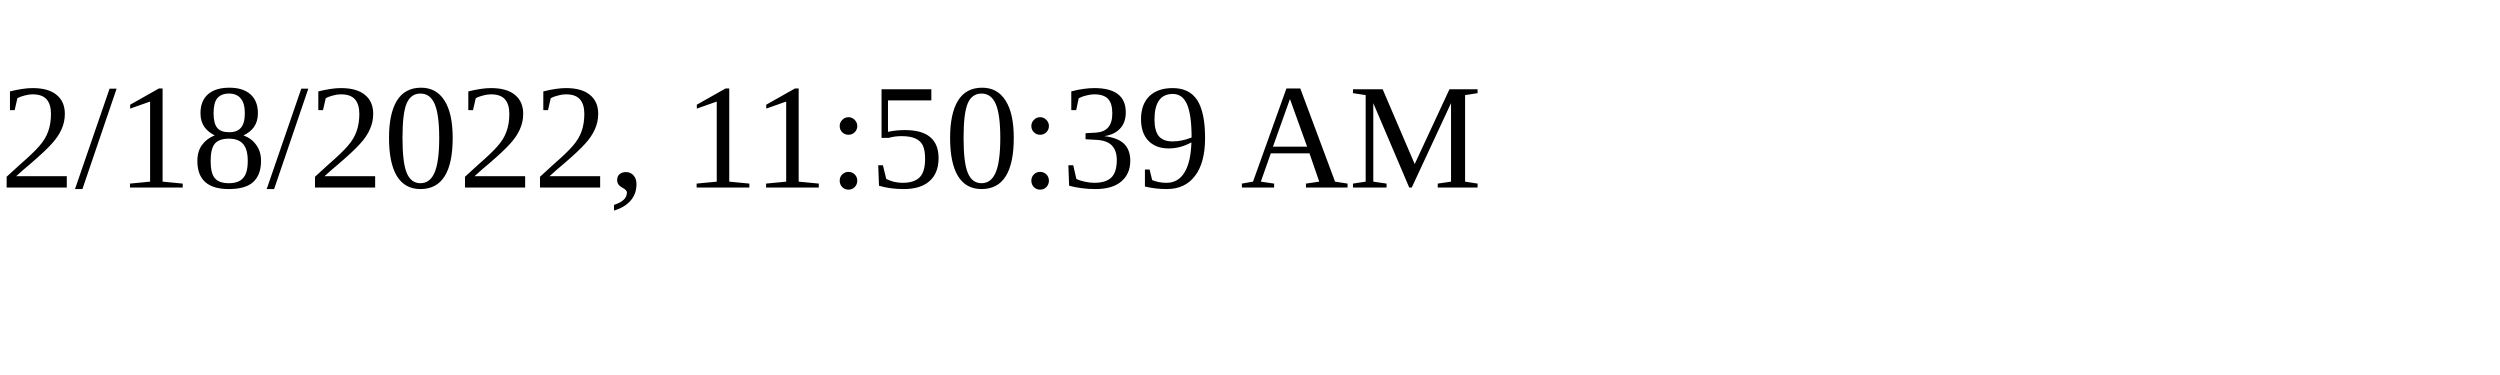
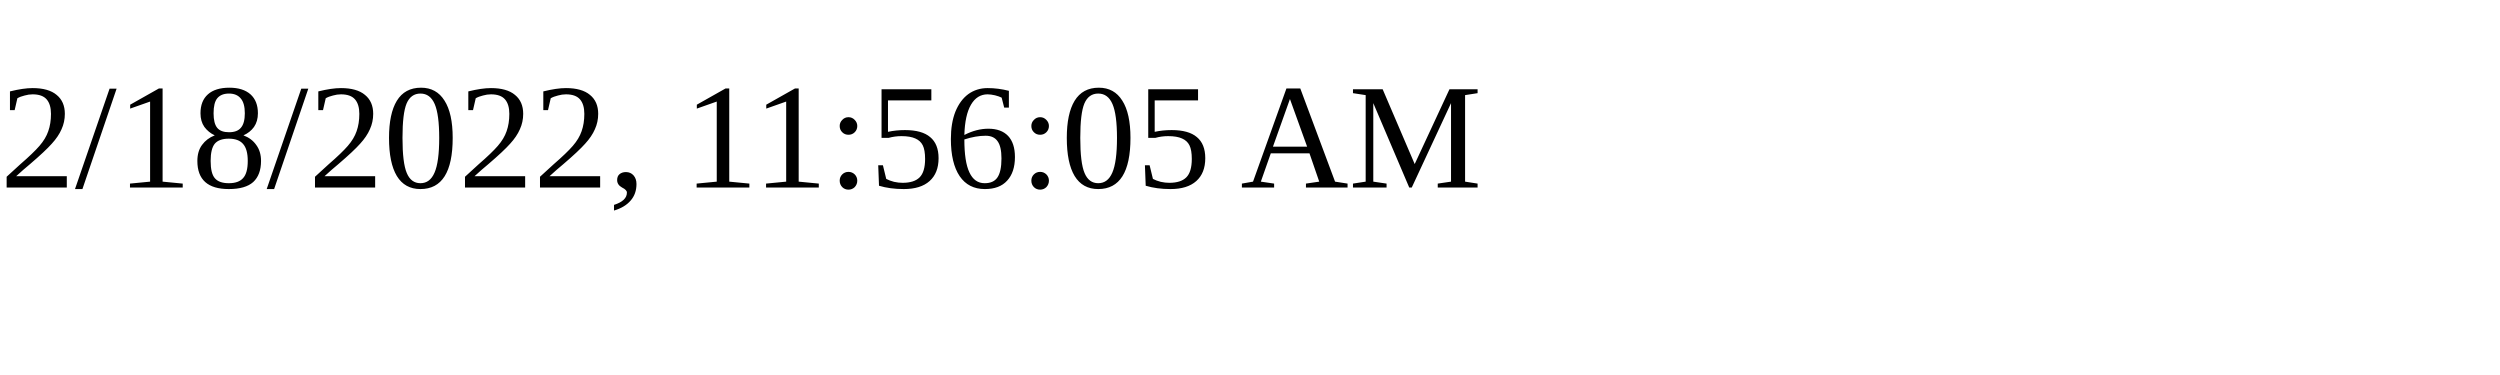
<svg xmlns="http://www.w3.org/2000/svg" height="30" width="200">
-   <text x="0" y="15">2/18/2022, 11:50:39 AM</text>
+   <text x="0" y="15">2/18/2022, 11:56:05 AM</text>
</svg>
